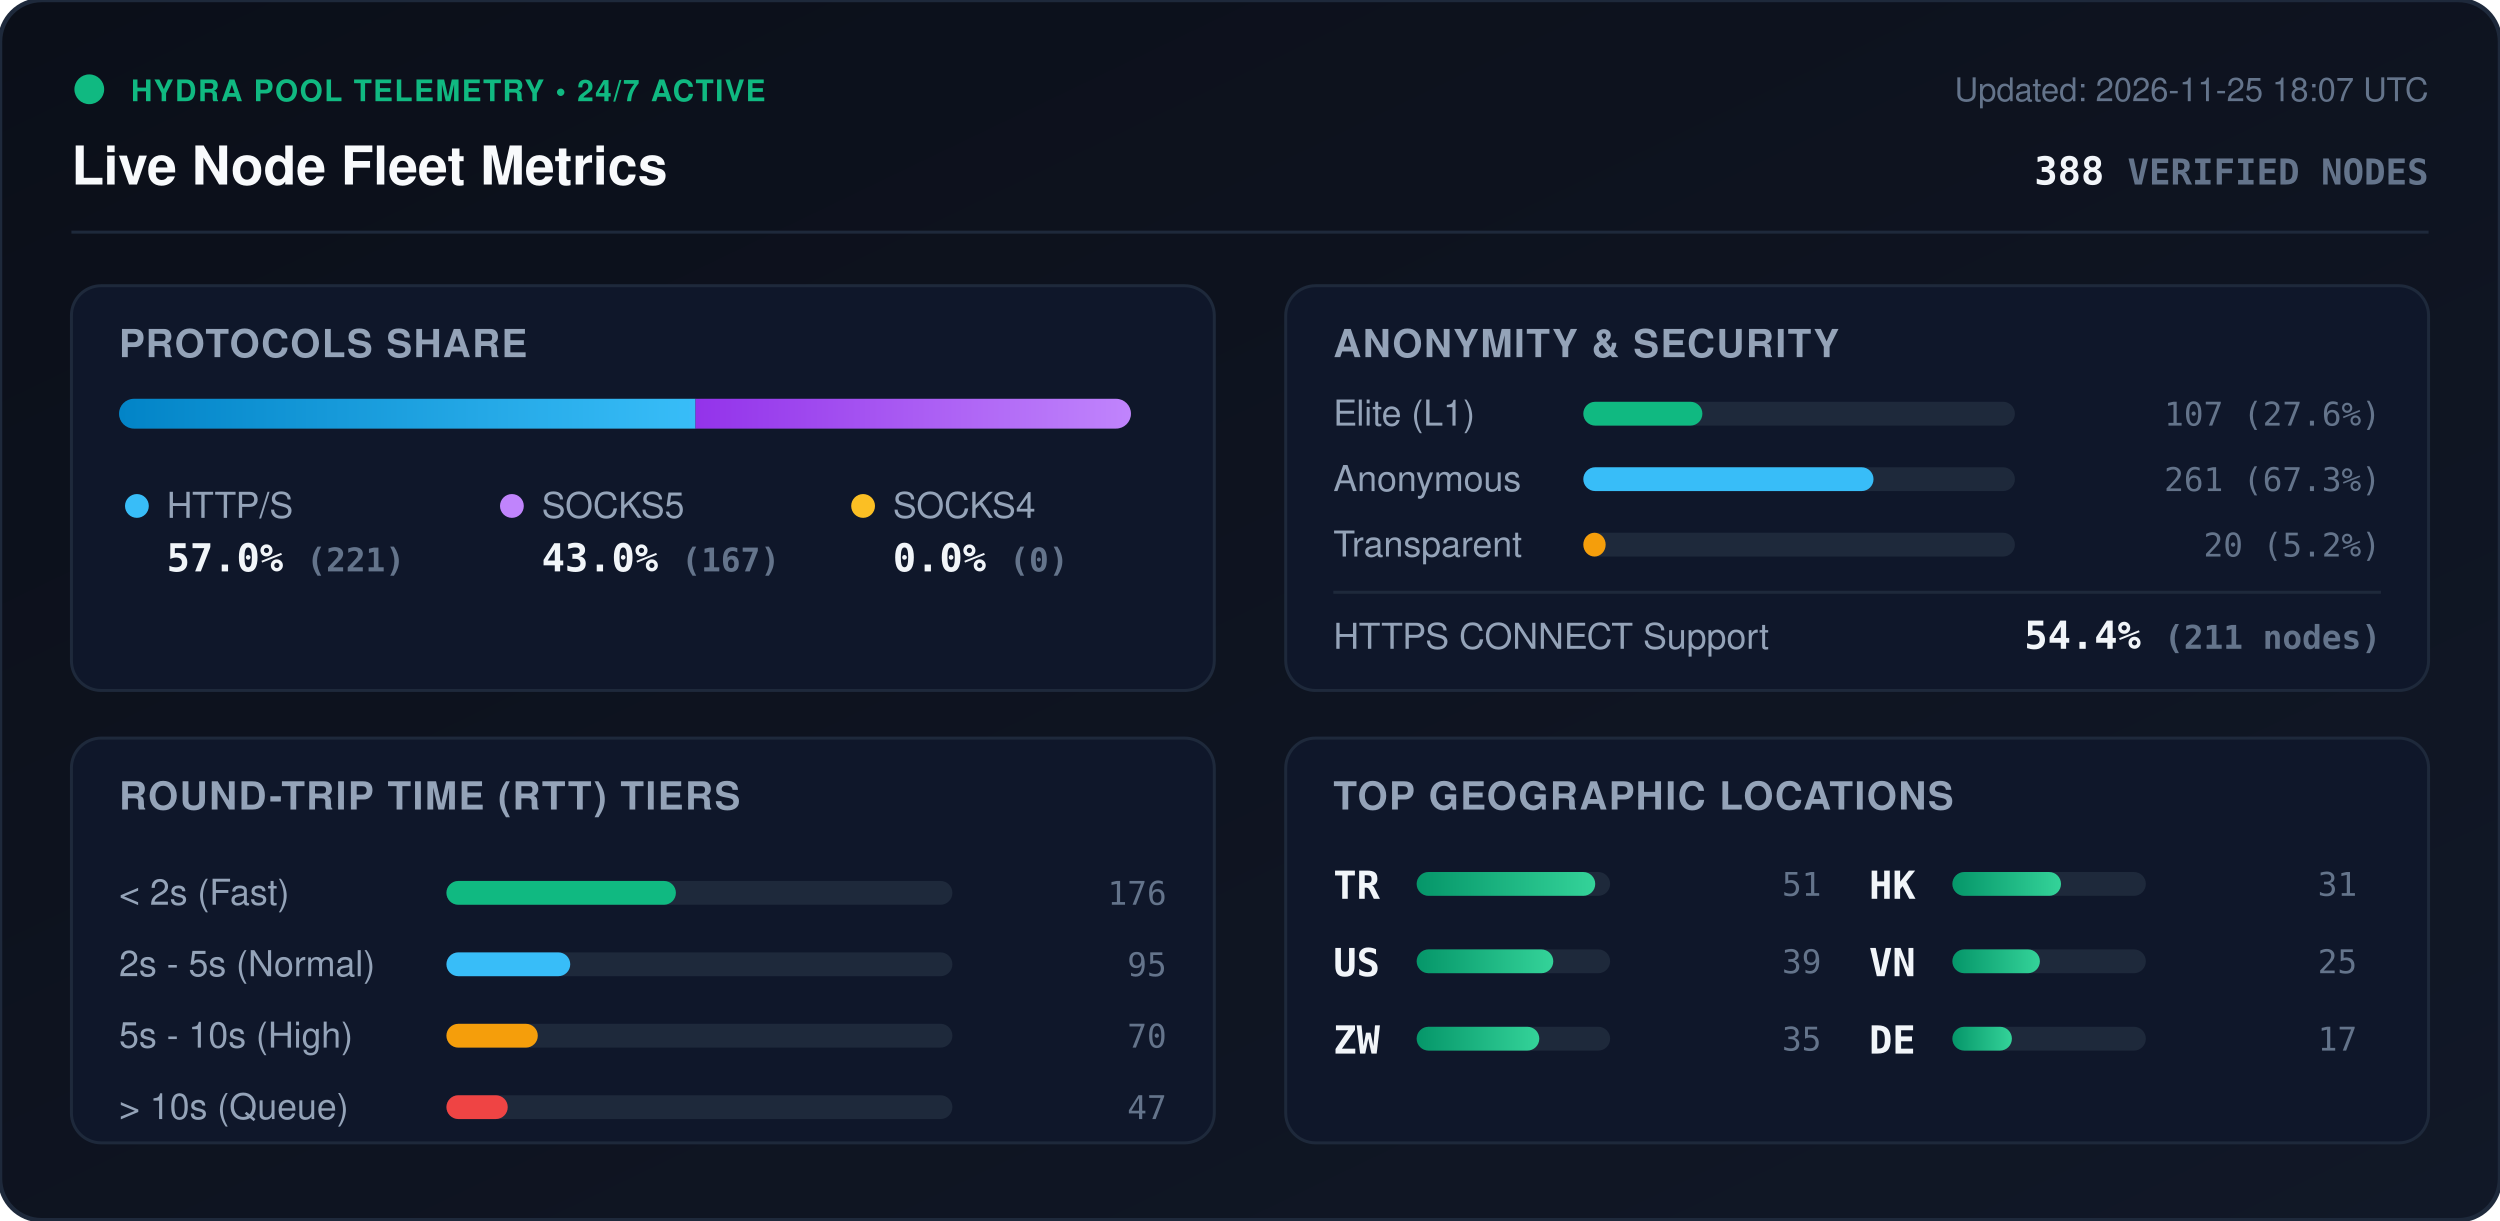
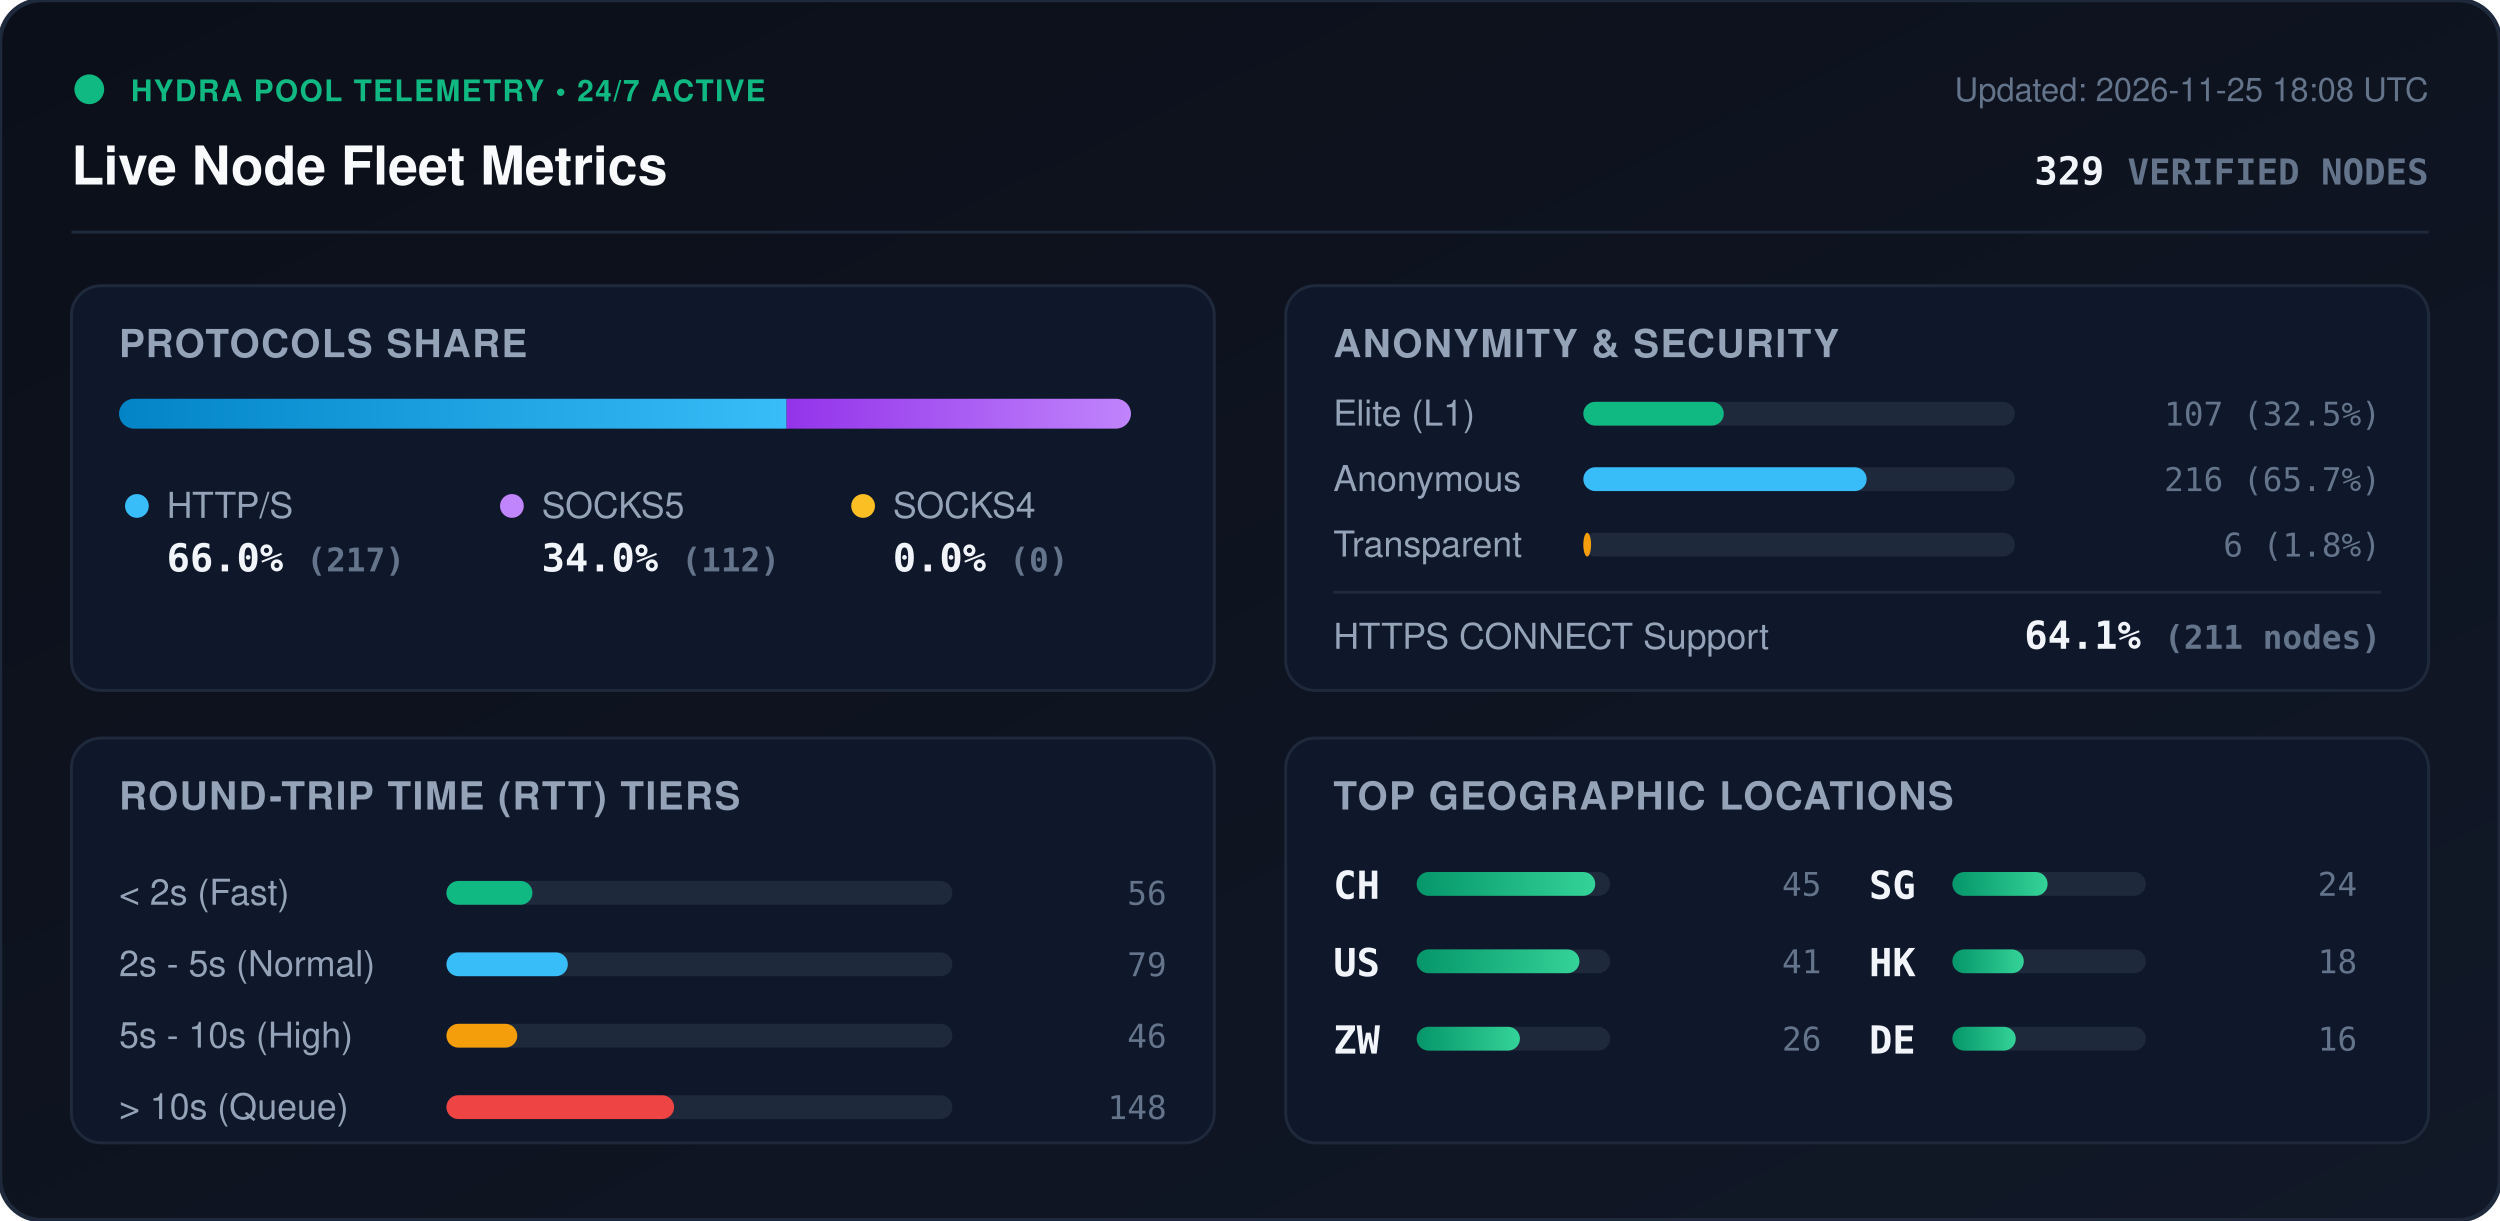
<svg xmlns="http://www.w3.org/2000/svg" viewBox="0 0 840 410" width="840" height="410" style="max-width: 100%; height: auto;">
  <defs>
    <linearGradient id="bg" x1="0%" y1="0%" x2="100%" y2="100%">
      <stop offset="0%" stop-color="#0b0f19" />
      <stop offset="100%" stop-color="#111827" />
    </linearGradient>
    <linearGradient id="bar-http" x1="0%" y1="0%" x2="100%" y2="0%">
      <stop offset="0%" stop-color="#0284c7" />
      <stop offset="100%" stop-color="#38bdf8" />
    </linearGradient>
    <linearGradient id="bar-socks5" x1="0%" y1="0%" x2="100%" y2="0%">
      <stop offset="0%" stop-color="#9333ea" />
      <stop offset="100%" stop-color="#c084fc" />
    </linearGradient>
    <linearGradient id="bar-socks4" x1="0%" y1="0%" x2="100%" y2="0%">
      <stop offset="0%" stop-color="#d97706" />
      <stop offset="100%" stop-color="#fbbf24" />
    </linearGradient>
    <linearGradient id="bar-green" x1="0%" y1="0%" x2="100%" y2="0%">
      <stop offset="0%" stop-color="#059669" />
      <stop offset="100%" stop-color="#34d399" />
    </linearGradient>
    <clipPath id="prog-track-clip">
      <rect width="340.0" height="10" rx="5" />
    </clipPath>
    <style>
      .title { font: 700 18px -apple-system, BlinkMacSystemFont, 'Segoe UI', Helvetica, Arial, sans-serif; fill: #f8fafc; }
      .sub { font: 500 11px -apple-system, BlinkMacSystemFont, 'Segoe UI', Helvetica, Arial, sans-serif; fill: #64748b; }
      .section-hdr { font: 600 13px -apple-system, BlinkMacSystemFont, 'Segoe UI', Helvetica, Arial, sans-serif; fill: #94a3b8; letter-spacing: 0.5px; }
      .metric-val { font: 700 13px -apple-system, BlinkMacSystemFont, 'Segoe UI', Helvetica, Arial, sans-serif; fill: #f1f5f9; }
      .metric-lbl { font: 500 12px -apple-system, BlinkMacSystemFont, 'Segoe UI', Helvetica, Arial, sans-serif; fill: #94a3b8; }
      .badge-txt { font: 700 10px -apple-system, BlinkMacSystemFont, 'Segoe UI', Helvetica, Arial, sans-serif; fill: #10b981; letter-spacing: 0.5px; }
      .mono { font-family: ui-monospace, SFMono-Regular, Menlo, Monaco, Consolas, monospace; }
      .pulse { animation: beacon 2s infinite ease-in-out; }
      @keyframes beacon { 0%, 100% { opacity: 1; } 50% { opacity: 0.35; } }
    </style>
  </defs>
  <rect width="840" height="410" rx="14" fill="url(#bg)" stroke="#1e293b" stroke-width="1.5" />
  <g transform="translate(24, 24)">
    <circle cx="6" cy="6" r="5" fill="#10b981" class="pulse" />
    <text x="20" y="10" class="badge-txt">HYDRA POOL TELEMETRY • 24/7 ACTIVE</text>
    <text x="0" y="38" class="title">Live Node Fleet Metrics</text>
-     <text x="792" y="10" text-anchor="end" class="sub">Updated: 2026-11-25 18:07 UTC</text>
-     <text x="792" y="38" text-anchor="end" class="metric-val mono" fill="#38bdf8">388 <tspan font-size="12" fill="#64748b">VERIFIED NODES</tspan>
+     <text x="792" y="10" text-anchor="end" class="sub">Updated: 2026-11-25 18:08 UTC</text>
+     <text x="792" y="38" text-anchor="end" class="metric-val mono" fill="#38bdf8">329 <tspan font-size="12" fill="#64748b">VERIFIED NODES</tspan>
    </text>
  </g>
  <line x1="24" y1="78" x2="816" y2="78" stroke="#1e293b" stroke-width="1" />
  <g transform="translate(24, 96)">
    <rect width="384" height="136" rx="10" fill="#0f172a" stroke="#1e293b" />
    <text x="16" y="24" class="section-hdr">PROTOCOLS SHARE</text>
    <g transform="translate(16, 38)">
      <rect width="340.0" height="10" rx="5" fill="#1e293b" />
      <g clip-path="url(#prog-track-clip)">
-         <rect x="0" width="193.7" height="10" fill="url(#bar-http)" />
-         <rect x="193.7" width="146.3" height="10" fill="url(#bar-socks5)" />
+         <rect x="0" width="224.3" height="10" fill="url(#bar-http)" />
+         <rect x="224.3" width="115.7" height="10" fill="url(#bar-socks5)" />
        <rect x="340.0" width="0.0" height="10" fill="url(#bar-socks4)" />
      </g>
    </g>
    <g transform="translate(16, 68)">
      <circle cx="6" cy="6" r="4" fill="#38bdf8" />
      <text x="16" y="10" class="metric-lbl">HTTP/S</text>
-       <text x="16" y="28" class="metric-val mono">57.0% <tspan font-size="11" fill="#64748b">(221)</tspan>
+       <text x="16" y="28" class="metric-val mono">66.0% <tspan font-size="11" fill="#64748b">(217)</tspan>
      </text>
      <circle cx="132" cy="6" r="4" fill="#c084fc" />
      <text x="142" y="10" class="metric-lbl">SOCKS5</text>
-       <text x="142" y="28" class="metric-val mono">43.0% <tspan font-size="11" fill="#64748b">(167)</tspan>
+       <text x="142" y="28" class="metric-val mono">34.0% <tspan font-size="11" fill="#64748b">(112)</tspan>
      </text>
      <circle cx="250" cy="6" r="4" fill="#fbbf24" />
      <text x="260" y="10" class="metric-lbl">SOCKS4</text>
      <text x="260" y="28" class="metric-val mono">0.0% <tspan font-size="11" fill="#64748b">(0)</tspan>
      </text>
    </g>
  </g>
  <g transform="translate(432, 96)">
    <rect width="384" height="136" rx="10" fill="#0f172a" stroke="#1e293b" />
    <text x="16" y="24" class="section-hdr">ANONYMITY &amp; SECURITY</text>
    <text x="16" y="47" class="metric-lbl">Elite (L1)</text>
    <rect x="100" y="39" width="145.0" height="8" rx="4" fill="#1e293b" />
-     <rect x="100" y="39" width="40.0" height="8" rx="4" fill="#10b981" />
-     <text x="368" y="47" text-anchor="end" class="mono sub" fill="#e2e8f0">107 (27.6%)</text>
+     <rect x="100" y="39" width="47.2" height="8" rx="4" fill="#10b981" />
+     <text x="368" y="47" text-anchor="end" class="mono sub" fill="#e2e8f0">107 (32.5%)</text>
    <text x="16" y="69" class="metric-lbl">Anonymous</text>
    <rect x="100" y="61" width="145.0" height="8" rx="4" fill="#1e293b" />
-     <rect x="100" y="61" width="97.5" height="8" rx="4" fill="#38bdf8" />
-     <text x="368" y="69" text-anchor="end" class="mono sub" fill="#e2e8f0">261 (67.3%)</text>
+     <rect x="100" y="61" width="95.2" height="8" rx="4" fill="#38bdf8" />
+     <text x="368" y="69" text-anchor="end" class="mono sub" fill="#e2e8f0">216 (65.7%)</text>
    <text x="16" y="91" class="metric-lbl">Transparent</text>
    <rect x="100" y="83" width="145.0" height="8" rx="4" fill="#1e293b" />
-     <rect x="100" y="83" width="7.5" height="8" rx="4" fill="#f59e0b" />
-     <text x="368" y="91" text-anchor="end" class="mono sub" fill="#e2e8f0">20 (5.2%)</text>
+     <rect x="100" y="83" width="2.6" height="8" rx="4" fill="#f59e0b" />
+     <text x="368" y="91" text-anchor="end" class="mono sub" fill="#e2e8f0">6 (1.8%)</text>
    <line x1="16" y1="103" x2="368" y2="103" stroke="#1e293b" stroke-width="1" />
    <text x="16" y="122" class="metric-lbl">HTTPS CONNECT Support</text>
-     <text x="368" y="122" text-anchor="end" class="metric-val mono" fill="#34d399">54.4% <tspan font-size="11" fill="#64748b">(211 nodes)</tspan>
+     <text x="368" y="122" text-anchor="end" class="metric-val mono" fill="#34d399">64.1% <tspan font-size="11" fill="#64748b">(211 nodes)</tspan>
    </text>
  </g>
  <g transform="translate(24, 248)">
    <rect width="384" height="136" rx="10" fill="#0f172a" stroke="#1e293b" />
    <text x="16" y="24" class="section-hdr">ROUND-TRIP TIME (RTT) TIERS</text>
    <g transform="translate(16, 42)">
      <text x="0" y="14" class="metric-lbl">&lt; 2s (Fast)</text>
      <rect x="110" y="6" width="170" height="8" rx="4" fill="#1e293b" />
-       <rect x="110" y="6" width="77.1" height="8" rx="4" fill="#10b981" />
-       <text x="352" y="14" text-anchor="end" class="mono sub">176</text>
+       <rect x="110" y="6" width="28.9" height="8" rx="4" fill="#10b981" />
+       <text x="352" y="14" text-anchor="end" class="mono sub">56</text>
      <text x="0" y="38" class="metric-lbl">2s - 5s (Normal)</text>
      <rect x="110" y="30" width="170" height="8" rx="4" fill="#1e293b" />
-       <rect x="110" y="30" width="41.6" height="8" rx="4" fill="#38bdf8" />
-       <text x="352" y="38" text-anchor="end" class="mono sub">95</text>
+       <rect x="110" y="30" width="40.8" height="8" rx="4" fill="#38bdf8" />
+       <text x="352" y="38" text-anchor="end" class="mono sub">79</text>
      <text x="0" y="62" class="metric-lbl">5s - 10s (High)</text>
      <rect x="110" y="54" width="170" height="8" rx="4" fill="#1e293b" />
-       <rect x="110" y="54" width="30.7" height="8" rx="4" fill="#f59e0b" />
-       <text x="352" y="62" text-anchor="end" class="mono sub">70</text>
+       <rect x="110" y="54" width="23.8" height="8" rx="4" fill="#f59e0b" />
+       <text x="352" y="62" text-anchor="end" class="mono sub">46</text>
      <text x="0" y="86" class="metric-lbl">&gt; 10s (Queue)</text>
      <rect x="110" y="78" width="170" height="8" rx="4" fill="#1e293b" />
-       <rect x="110" y="78" width="20.6" height="8" rx="4" fill="#ef4444" />
-       <text x="352" y="86" text-anchor="end" class="mono sub">47</text>
+       <rect x="110" y="78" width="76.5" height="8" rx="4" fill="#ef4444" />
+       <text x="352" y="86" text-anchor="end" class="mono sub">148</text>
    </g>
  </g>
  <g transform="translate(432, 248)">
    <rect width="384" height="136" rx="10" fill="#0f172a" stroke="#1e293b" />
    <text x="16" y="24" class="section-hdr">TOP GEOGRAPHIC LOCATIONS</text>
    <g transform="translate(16, 42)">
      <g transform="translate(0, 0)">
-         <text x="0" y="12" class="mono metric-val" font-size="12">TR</text>
+         <text x="0" y="12" class="mono metric-val" font-size="12">CH</text>
        <rect x="28" y="3" width="65" height="8" rx="4" fill="#1e293b" />
        <rect x="28" y="3" width="60.0" height="8" rx="4" fill="url(#bar-green)" />
-         <text x="164" y="11" text-anchor="end" class="mono sub">51</text>
+         <text x="164" y="11" text-anchor="end" class="mono sub">45</text>
      </g>
      <g transform="translate(0, 26)">
        <text x="0" y="12" class="mono metric-val" font-size="12">US</text>
        <rect x="28" y="3" width="65" height="8" rx="4" fill="#1e293b" />
-         <rect x="28" y="3" width="45.9" height="8" rx="4" fill="url(#bar-green)" />
-         <text x="164" y="11" text-anchor="end" class="mono sub">39</text>
+         <rect x="28" y="3" width="54.7" height="8" rx="4" fill="url(#bar-green)" />
+         <text x="164" y="11" text-anchor="end" class="mono sub">41</text>
      </g>
      <g transform="translate(0, 52)">
        <text x="0" y="12" class="mono metric-val" font-size="12">ZW</text>
        <rect x="28" y="3" width="65" height="8" rx="4" fill="#1e293b" />
-         <rect x="28" y="3" width="41.2" height="8" rx="4" fill="url(#bar-green)" />
-         <text x="164" y="11" text-anchor="end" class="mono sub">35</text>
+         <rect x="28" y="3" width="34.7" height="8" rx="4" fill="url(#bar-green)" />
+         <text x="164" y="11" text-anchor="end" class="mono sub">26</text>
      </g>
      <g transform="translate(180, 0)">
+         <text x="0" y="12" class="mono metric-val" font-size="12">SG</text>
+         <rect x="28" y="3" width="65" height="8" rx="4" fill="#1e293b" />
+         <rect x="28" y="3" width="32.0" height="8" rx="4" fill="url(#bar-green)" />
+         <text x="164" y="11" text-anchor="end" class="mono sub">24</text>
+       </g>
+       <g transform="translate(180, 26)">
        <text x="0" y="12" class="mono metric-val" font-size="12">HK</text>
        <rect x="28" y="3" width="65" height="8" rx="4" fill="#1e293b" />
-         <rect x="28" y="3" width="36.5" height="8" rx="4" fill="url(#bar-green)" />
-         <text x="164" y="11" text-anchor="end" class="mono sub">31</text>
-       </g>
-       <g transform="translate(180, 26)">
-         <text x="0" y="12" class="mono metric-val" font-size="12">VN</text>
-         <rect x="28" y="3" width="65" height="8" rx="4" fill="#1e293b" />
-         <rect x="28" y="3" width="29.4" height="8" rx="4" fill="url(#bar-green)" />
-         <text x="164" y="11" text-anchor="end" class="mono sub">25</text>
+         <rect x="28" y="3" width="24.0" height="8" rx="4" fill="url(#bar-green)" />
+         <text x="164" y="11" text-anchor="end" class="mono sub">18</text>
      </g>
      <g transform="translate(180, 52)">
        <text x="0" y="12" class="mono metric-val" font-size="12">DE</text>
        <rect x="28" y="3" width="65" height="8" rx="4" fill="#1e293b" />
-         <rect x="28" y="3" width="20.0" height="8" rx="4" fill="url(#bar-green)" />
-         <text x="164" y="11" text-anchor="end" class="mono sub">17</text>
+         <rect x="28" y="3" width="21.3" height="8" rx="4" fill="url(#bar-green)" />
+         <text x="164" y="11" text-anchor="end" class="mono sub">16</text>
      </g>
    </g>
  </g>
</svg>
